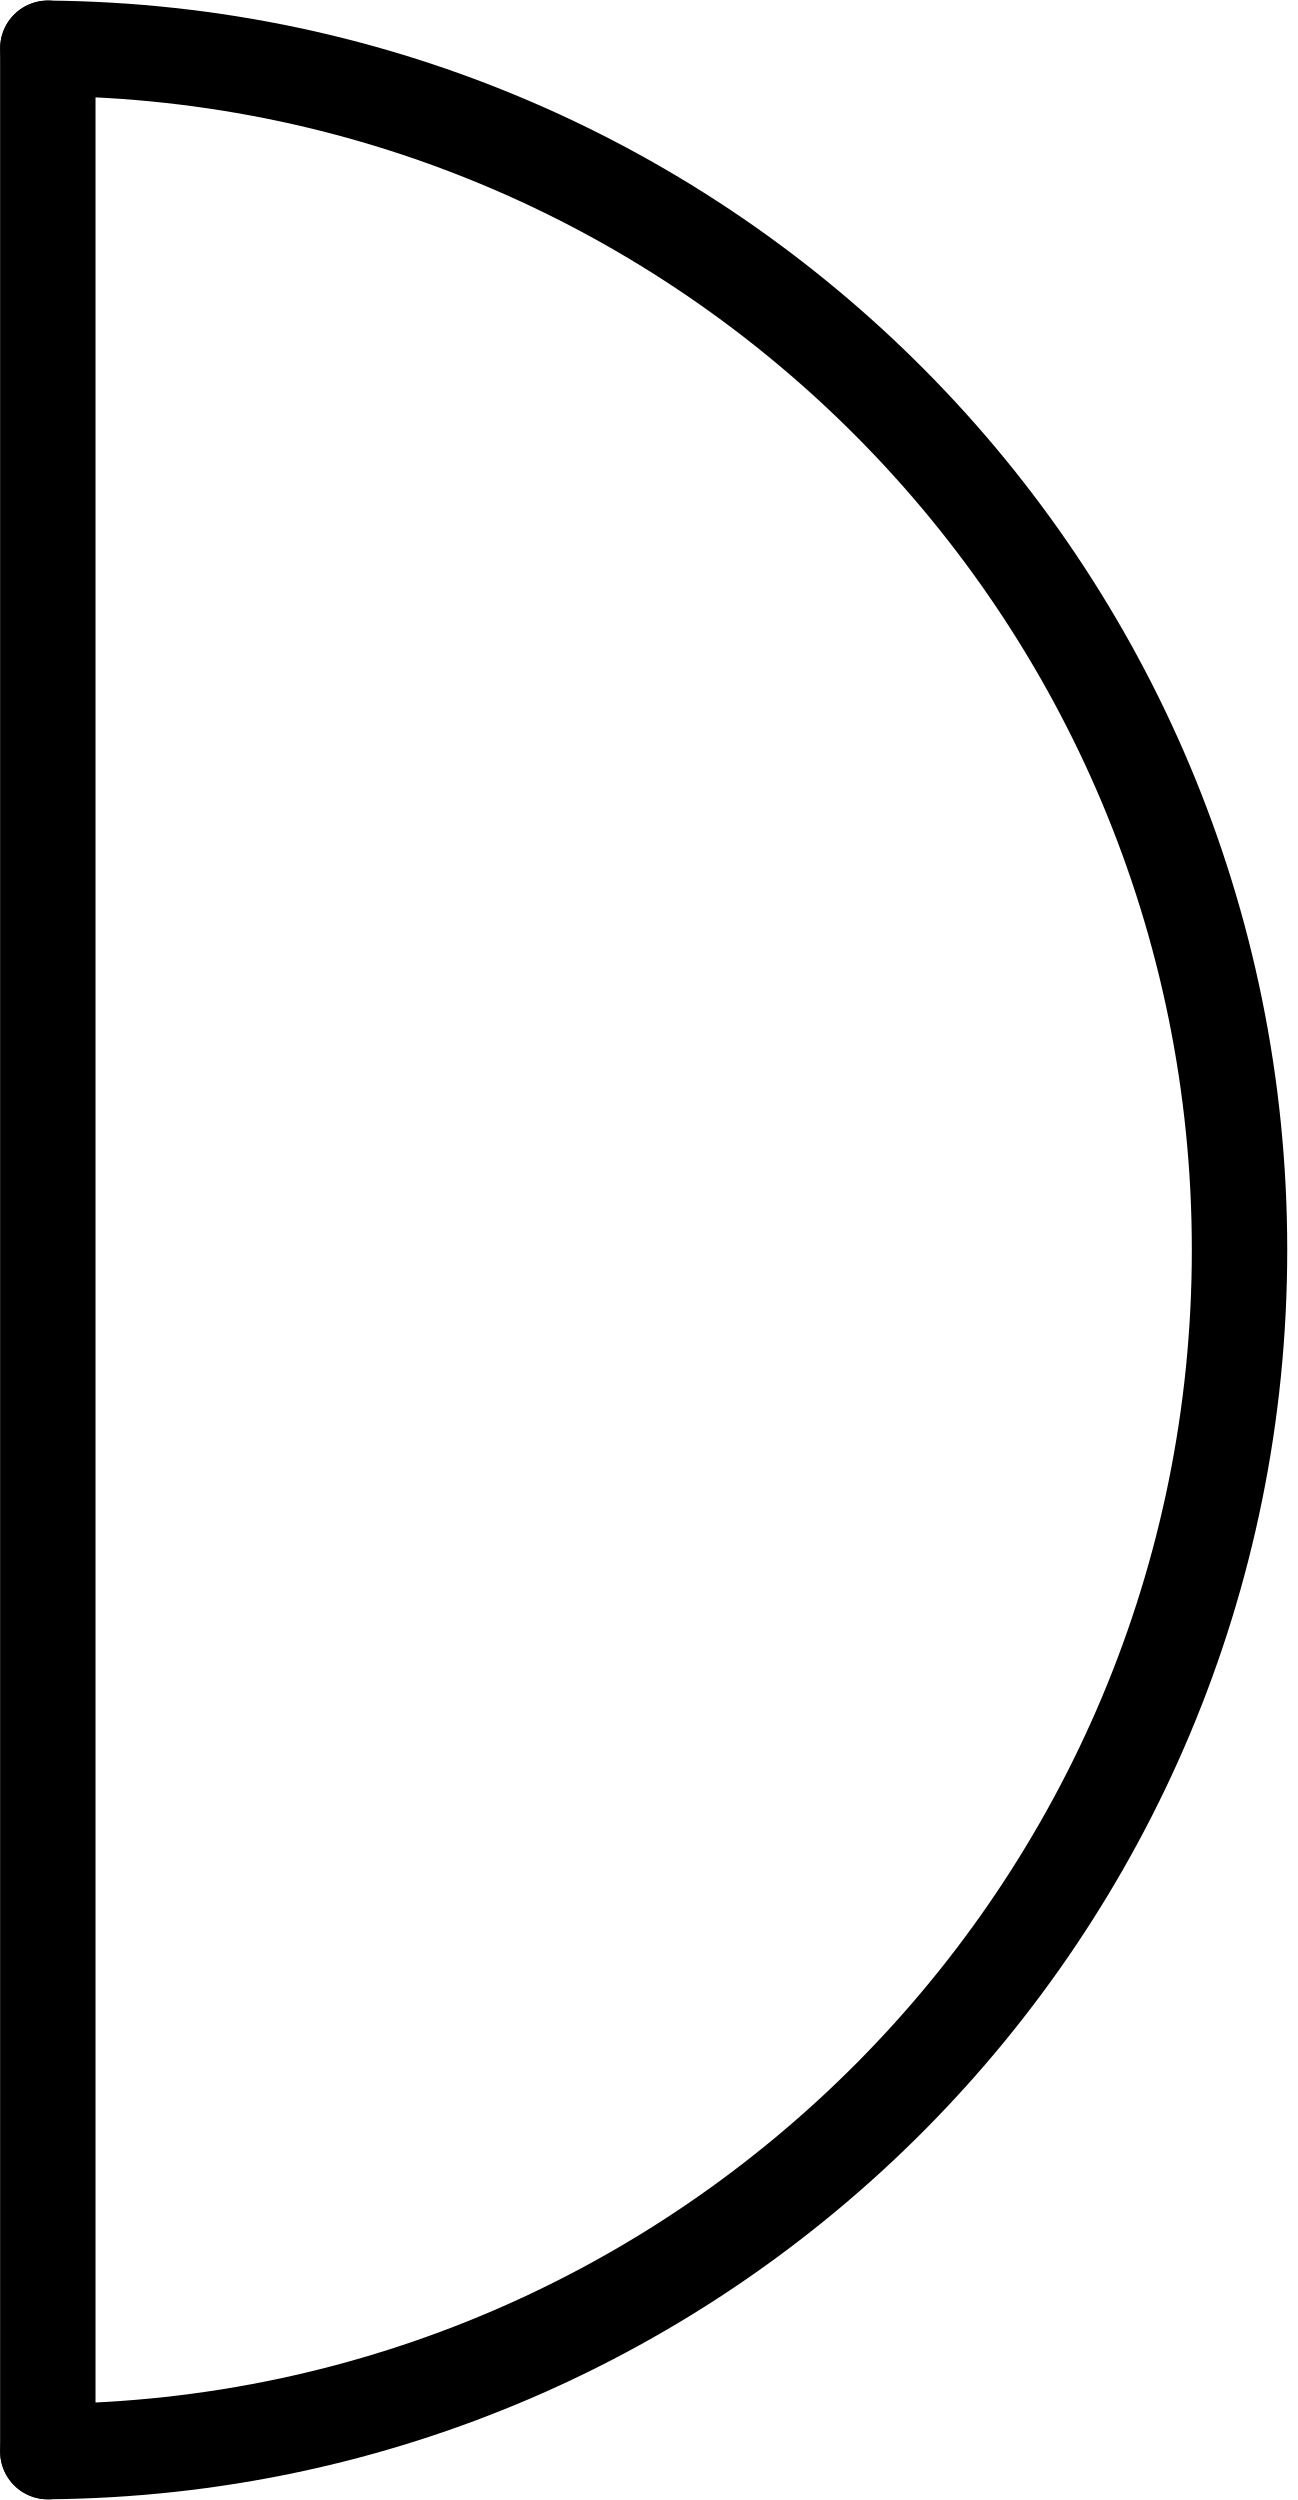
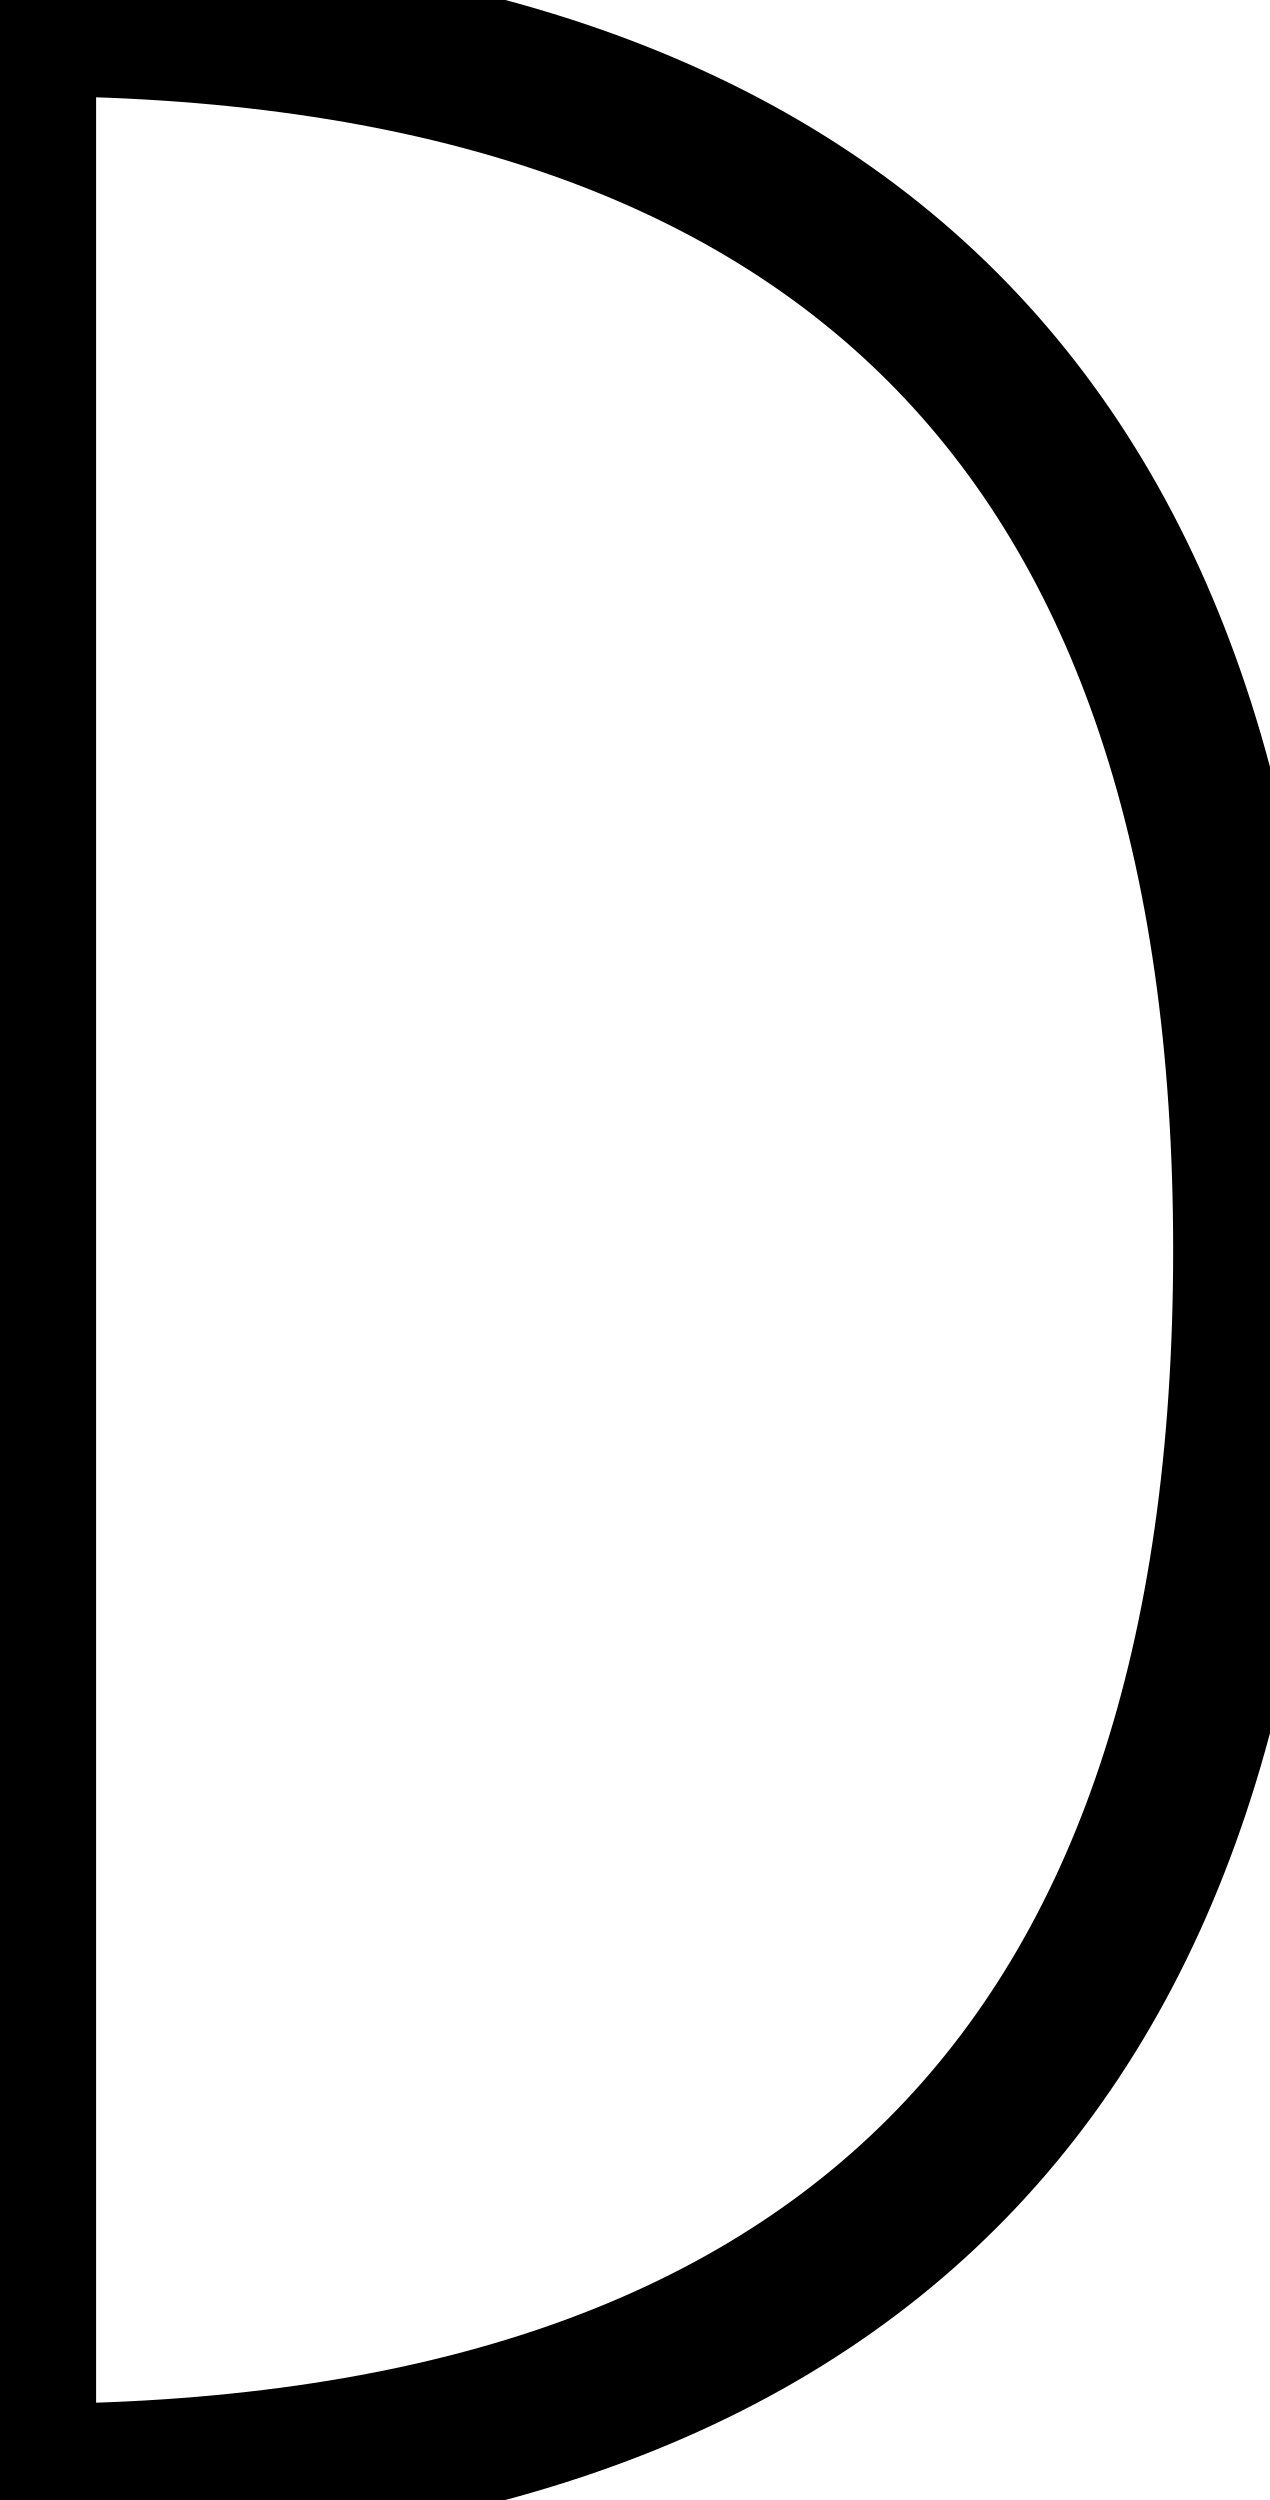
- <svg xmlns="http://www.w3.org/2000/svg" xmlns:ns1="http://schemas.microsoft.com/visio/2003/SVGExtensions/" width="0.425in" height="0.819in" viewBox="0 0 30.596 58.933" xml:space="preserve" color-interpolation-filters="sRGB" class="st3">
-   <ns1:documentProperties ns1:langID="2057" ns1:metric="true" ns1:viewMarkup="false" />
-   <style type="text/css">
- 	
- 		.st1 {stroke:#000000;stroke-linecap:round;stroke-linejoin:round;stroke-width:2.25}
- 		.st2 {fill:none}
- 		.st3 {fill:none;fill-rule:evenodd;font-size:12px;overflow:visible;stroke-linecap:square;stroke-miterlimit:3}
- 	
- 	</style>
-   <g ns1:mID="0" ns1:index="1" ns1:groupContext="foregroundPage">
-     <ns1:pageProperties ns1:drawingScale="0.0393701" ns1:pageScale="0.0393701" ns1:drawingUnits="24" ns1:shadowOffsetX="8.50394" ns1:shadowOffsetY="-8.50394" />
-     <ns1:layer ns1:name="Symbol" ns1:index="0" />
-     <g id="group1518-1" transform="translate(1.125,-1.125)" ns1:mID="1518" ns1:groupContext="group" ns1:layerMember="0">
-       <ns1:userDefs>
-         <ns1:ud ns1:nameU="SOLSH" ns1:prompt="" ns1:val="VT4({13D0FF3B-CF5B-4a46-98AB-14030248EAEF})" />
-         <ns1:ud ns1:nameU="DWGEntityType" ns1:prompt="" ns1:val="VT4(INSERT)" />
-       </ns1:userDefs>
-       <g id="shape1519-2" ns1:mID="1519" ns1:groupContext="shape" ns1:layerMember="0" transform="translate(58.9327,2.25) rotate(90)">
-         <ns1:userDefs>
-           <ns1:ud ns1:nameU="SOLSH" ns1:prompt="" ns1:val="VT4({13D0FF3B-CF5B-4a46-98AB-14030248EAEF})" />
-           <ns1:ud ns1:nameU="DWGEntityType" ns1:prompt="" ns1:val="VT4(LINE)" />
-           <ns1:ud ns1:nameU="DWGOriginalColor" ns1:prompt="This shapes Original DWG color." ns1:val="VT4(3)" />
-           <ns1:ud ns1:nameU="DWGOriginalLayer" ns1:prompt="This shapes Original DWG layer." ns1:val="VT4(26-SYM-035-SP)" />
-         </ns1:userDefs>
-         <path d="M0 58.93 L56.68 58.93" class="st1" />
-       </g>
-       <g id="shape1520-5" ns1:mID="1520" ns1:groupContext="shape" ns1:layerMember="0" transform="translate(0.0053558,0)">
-         <ns1:userDefs>
-           <ns1:ud ns1:nameU="SOLSH" ns1:prompt="" ns1:val="VT4({13D0FF3B-CF5B-4a46-98AB-14030248EAEF})" />
-           <ns1:ud ns1:nameU="DWGEntityType" ns1:prompt="" ns1:val="VT4(ARC)" />
-           <ns1:ud ns1:nameU="DWGOriginalColor" ns1:prompt="This shapes Original DWG color." ns1:val="VT4(3)" />
-           <ns1:ud ns1:nameU="DWGOriginalLayer" ns1:prompt="This shapes Original DWG layer." ns1:val="VT4(26-SYM-035-SP)" />
-         </ns1:userDefs>
-         <path d="M0 58.93 A28.341 28.341 -180 0 0 0 2.25 L0 58.93 Z" class="st2" />
-         <path d="M0 58.93 A28.341 28.341 -180 0 0 0 2.25" class="st1" />
-       </g>
+ <svg xmlns="http://www.w3.org/2000/svg" version="1.1" width="8.731mm" height="17.197mm" viewBox="-0.031 -0.031 2.062 4.062">
+   <defs vector-effect="non-scaling-stroke" />
+   <g>
+     <g id="cell-3oRzupiXpNhKOV-lYcFH-0" layer="Symbol">
+       <path d="M0 0Q2 0 2 2 2 4 0 4Z" fill="none" stroke="rgb(0, 0, 0)" stroke-miterlimit="10" pointer-events="all" stroke-width="0.25" stroke-linecap="round" stroke-linejoin="round" />
    </g>
  </g>
</svg>
